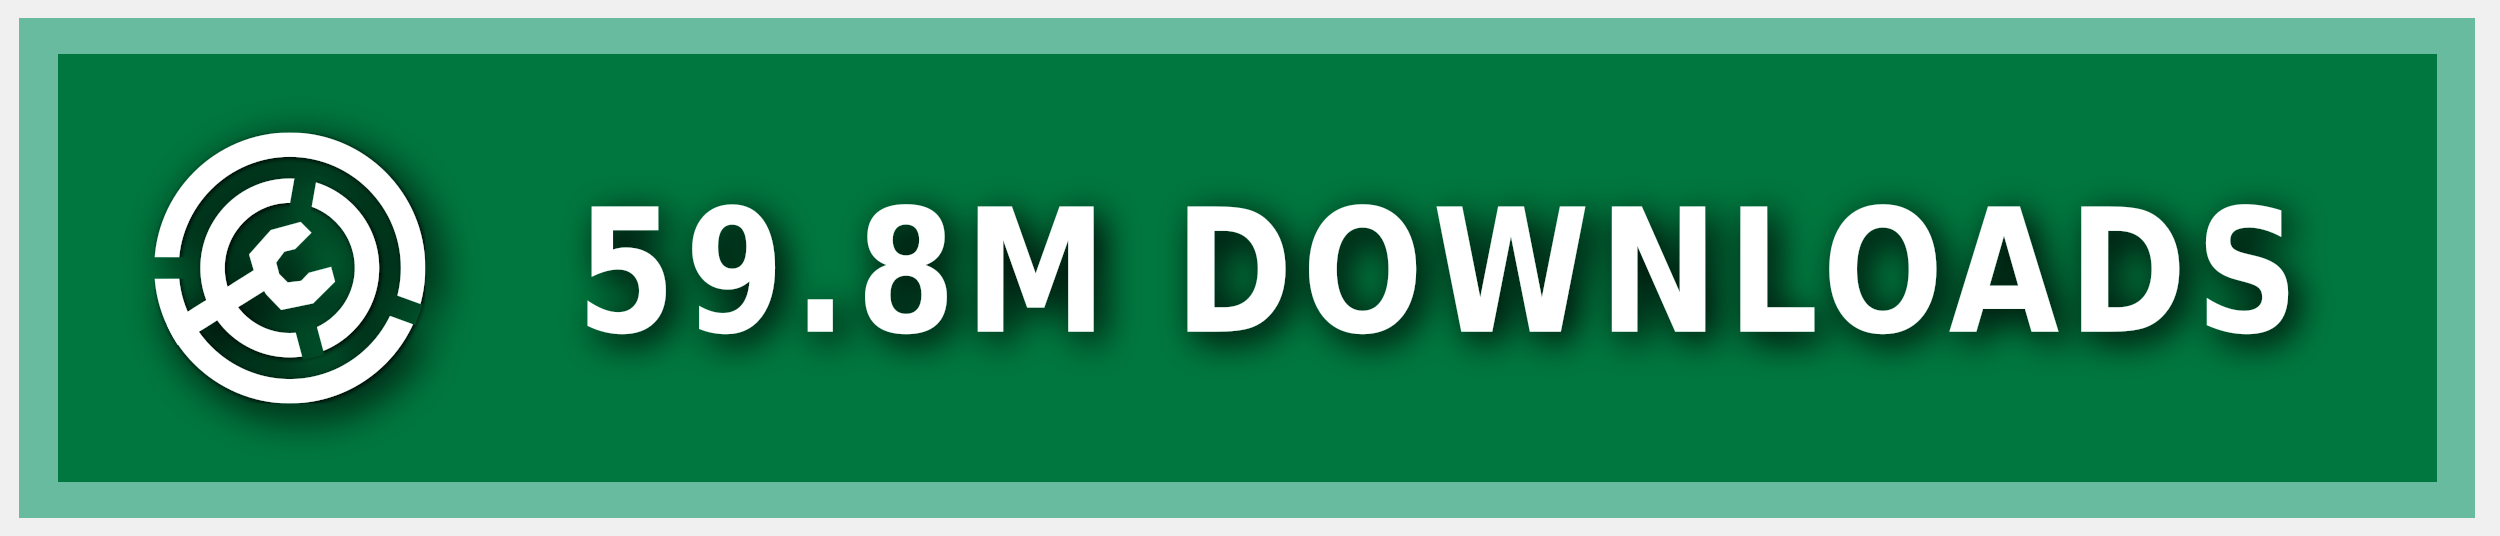
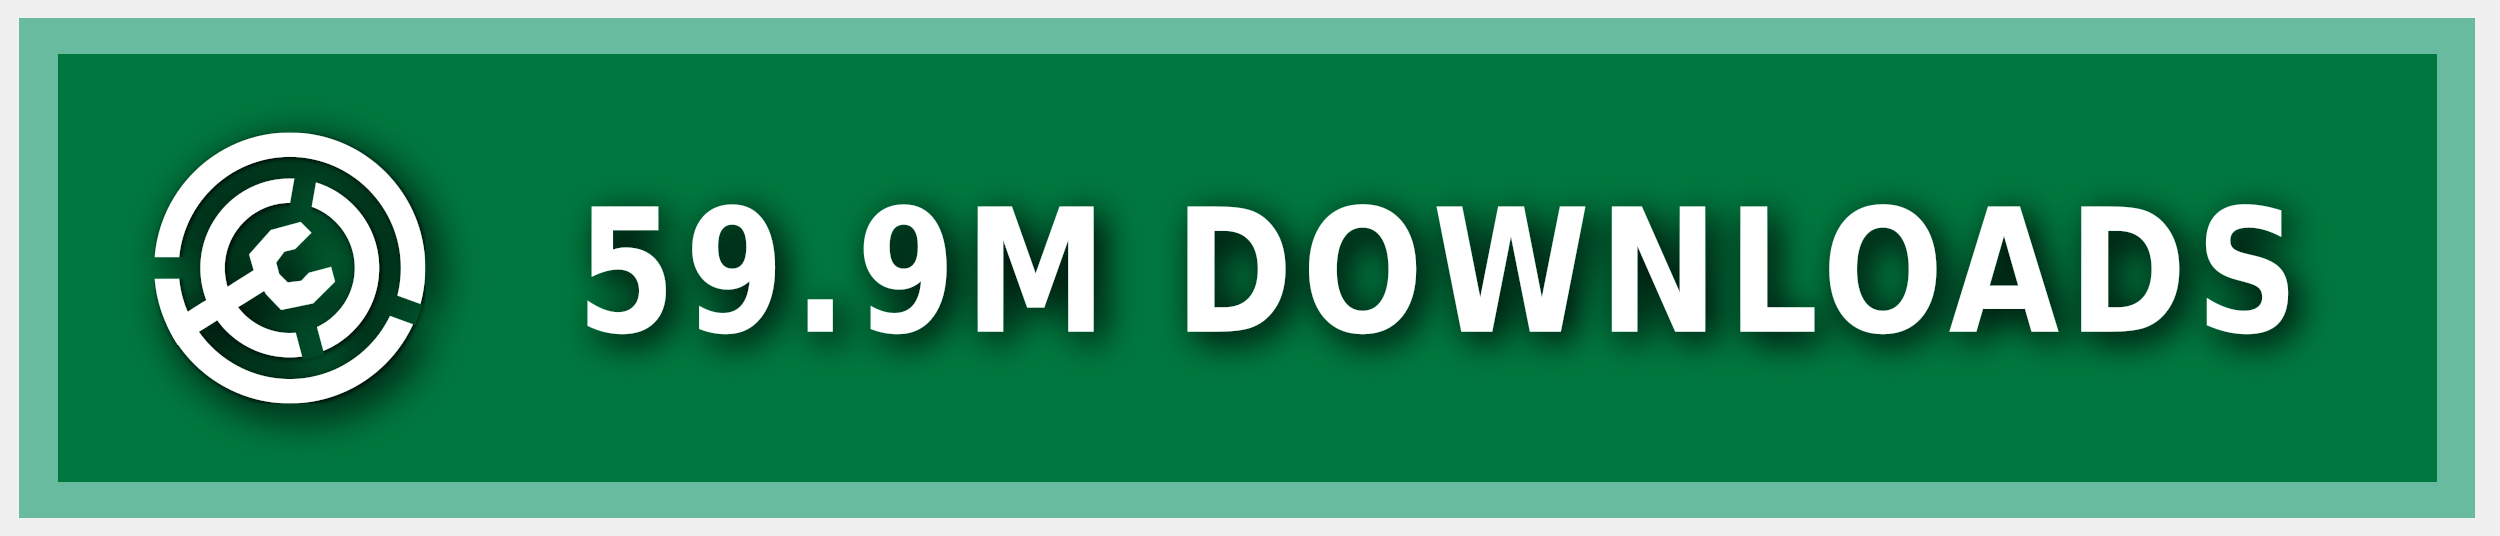
<svg xmlns="http://www.w3.org/2000/svg" xmlns:ns1="https://boxy-svg.com" width="140" height="30" role="img" aria-label="MODRINTH">
  <style> g:not(.noshadow) { filter: drop-shadow(0.5px 0.5px 1.0px black); } </style>
  <defs>
    <ns1:guide x="121.656" y="10.118" angle="90" />
    <ns1:guide x="127.198" y="17.628" angle="90" />
    <ns1:guide x="8.199" y="-3.08" angle="0" />
    <ns1:guide x="20.449" y="-4.101" angle="0" />
    <ns1:guide x="121.656" y="10.118" angle="90" />
    <ns1:guide x="127.198" y="17.628" angle="90" />
    <ns1:guide x="8.199" y="-3.08" angle="0" />
    <ns1:guide x="20.449" y="-4.101" angle="0" />
  </defs>
  <g class="noshadow" shape-rendering="crispEdges" style="" transform="matrix(1.074564, 0, 0, 1, 0, 0)">
    <rect x="1" y="1" width="128" height="28" style="fill: #00954E;" />
    <rect x="1" y="1" width="128" height="28" style="fill: rgba(0, 0, 0, 0.2);" />
    <rect x="2" y="2" width="126" height="26" style="fill: none; stroke-width:2px; stroke: rgba(211, 255, 255, 0.5);" />
  </g>
  <g fill-rule="evenodd" stroke-linejoin="round" stroke-miterlimit="1.5" clip-rule="evenodd" transform="matrix(1.2, 0, 0, 1.2, -1.2, -1.5)">
    <path fill="none" d="M 8.199 7.432 L 20.846 7.432 L 20.846 20.079 L 8.199 20.079 L 8.199 7.432 Z" style="" />
    <g clip-path="url(#a)" transform="matrix(0.126469, 0, 0, 0.126469, 8.198999, 7.431019)" style="">
      <path fill="#ffffff" d="M50 17c18.207 0 32.988 14.787 32.988 33S68.207 83 50 83 17.012 68.213 17.012 50 31.793 17 50 17Zm0 9c13.24 0 23.988 10.755 23.988 24S63.24 74 50 74 26.012 63.245 26.012 50 36.76 26 50 26Z" />
    </g>
    <g clip-path="url(#b)" transform="matrix(0.126469, 0, 0, 0.126469, 8.198999, 7.431019)" style="">
      <path fill="#ffffff" d="M50 0c27.596 0 50 22.404 50 50s-22.404 50-50 50S0 77.596 0 50 22.404 0 50 0Zm0 9c22.629 0 41 18.371 41 41S72.629 91 50 91 9 72.629 9 50 27.371 9 50 9Z" />
    </g>
    <g class="noshadow" clip-path="url(#c)" transform="matrix(0.112383, 0, 0, 0.122032, 8.268063, 7.737635)" style="">
      <path fill="none" stroke="#ffffff" stroke-width="9" d="M 50 50 L 5.171 75.882" />
    </g>
    <path fill="#ffffff" d="M 12.909 14.103 L 12.625 13.123 L 13.637 11.985 L 15.028 11.605 L 15.534 12.111 L 14.775 12.87 L 14.269 12.996 L 13.89 13.502 L 14.032 14.038 L 14.425 14.429 L 15.053 14.354 L 15.415 13.979 L 16.452 13.701 L 16.637 14.392 L 15.613 15.407 L 14.121 15.714 L 13.415 14.979 L 12.909 14.103 Z" style="" />
    <clipPath id="clip-1">
      <path d="M50 0c27.596 0 50 22.404 50 50s-22.404 50-50 50S0 77.596 0 50 22.404 0 50 0Zm0 39.549c5.768 0 10.451 4.683 10.451 10.451 0 5.768-4.683 10.451-10.451 10.451-5.768 0-10.451-4.683-10.451-10.451 0-5.768 4.683-10.451 10.451-10.451Z" />
    </clipPath>
    <g class="noshadow" clip-path="url(#clip-1)" transform="matrix(0.064459, 0.010209, -0.018807, 0.118741, -9.215255, -61.72825)" style="transform-origin: 27.985px 74.177px;">
      <path fill="none" stroke="#ffffff" stroke-width="9" d="M 49.29 67.75 L 6.679 80.603" style="" />
    </g>
  </g>
  <g>
    <clipPath id="a">
      <path fill-rule="evenodd" stroke-linejoin="round" stroke-miterlimit="1.5" clip-rule="evenodd" d="M100 0H0v100h100V0ZM46.002 49.295l.076 1.757 8.83 32.963 7.843-2.102-8.596-32.094 5.804-32.932-7.997-1.41-5.96 33.818Z" />
    </clipPath>
    <clipPath id="b">
      <path d="M0 0v46h50l1.368.241L99 63.578l-2.736 7.517L49.295 54H0v46h100V0H0Z" />
    </clipPath>
    <clipPath id="c">
      <path d="M50 0c27.596 0 50 22.404 50 50s-22.404 50-50 50S0 77.596 0 50 22.404 0 50 0Zm0 39.549c5.768 0 10.451 4.683 10.451 10.451 0 5.768-4.683 10.451-10.451 10.451-5.768 0-10.451-4.683-10.451-10.451 0-5.768 4.683-10.451 10.451-10.451Z" />
    </clipPath>
  </g>
  <g fill="#fff" text-anchor="middle" font-family="Verdana,Geneva,DejaVu Sans,sans-serif" text-rendering="geometricPrecision" font-size="100" transform="matrix(1, 0, 0, 1, 13, 0)">
-     <text style="font-size: 80px; font-weight: 700; white-space: pre;" transform="matrix(0.1, 0, 0, 0.120296, 0, -3.678133)" x="675" y="185" letter-spacing="5">59.8M DOWNLOADS</text>
+     <text style="font-size: 80px; font-weight: 700; white-space: pre;" transform="matrix(0.1, 0, 0, 0.120296, 0, -3.678133)" x="675" y="185" letter-spacing="5">59.9M DOWNLOADS</text>
  </g>
</svg>
